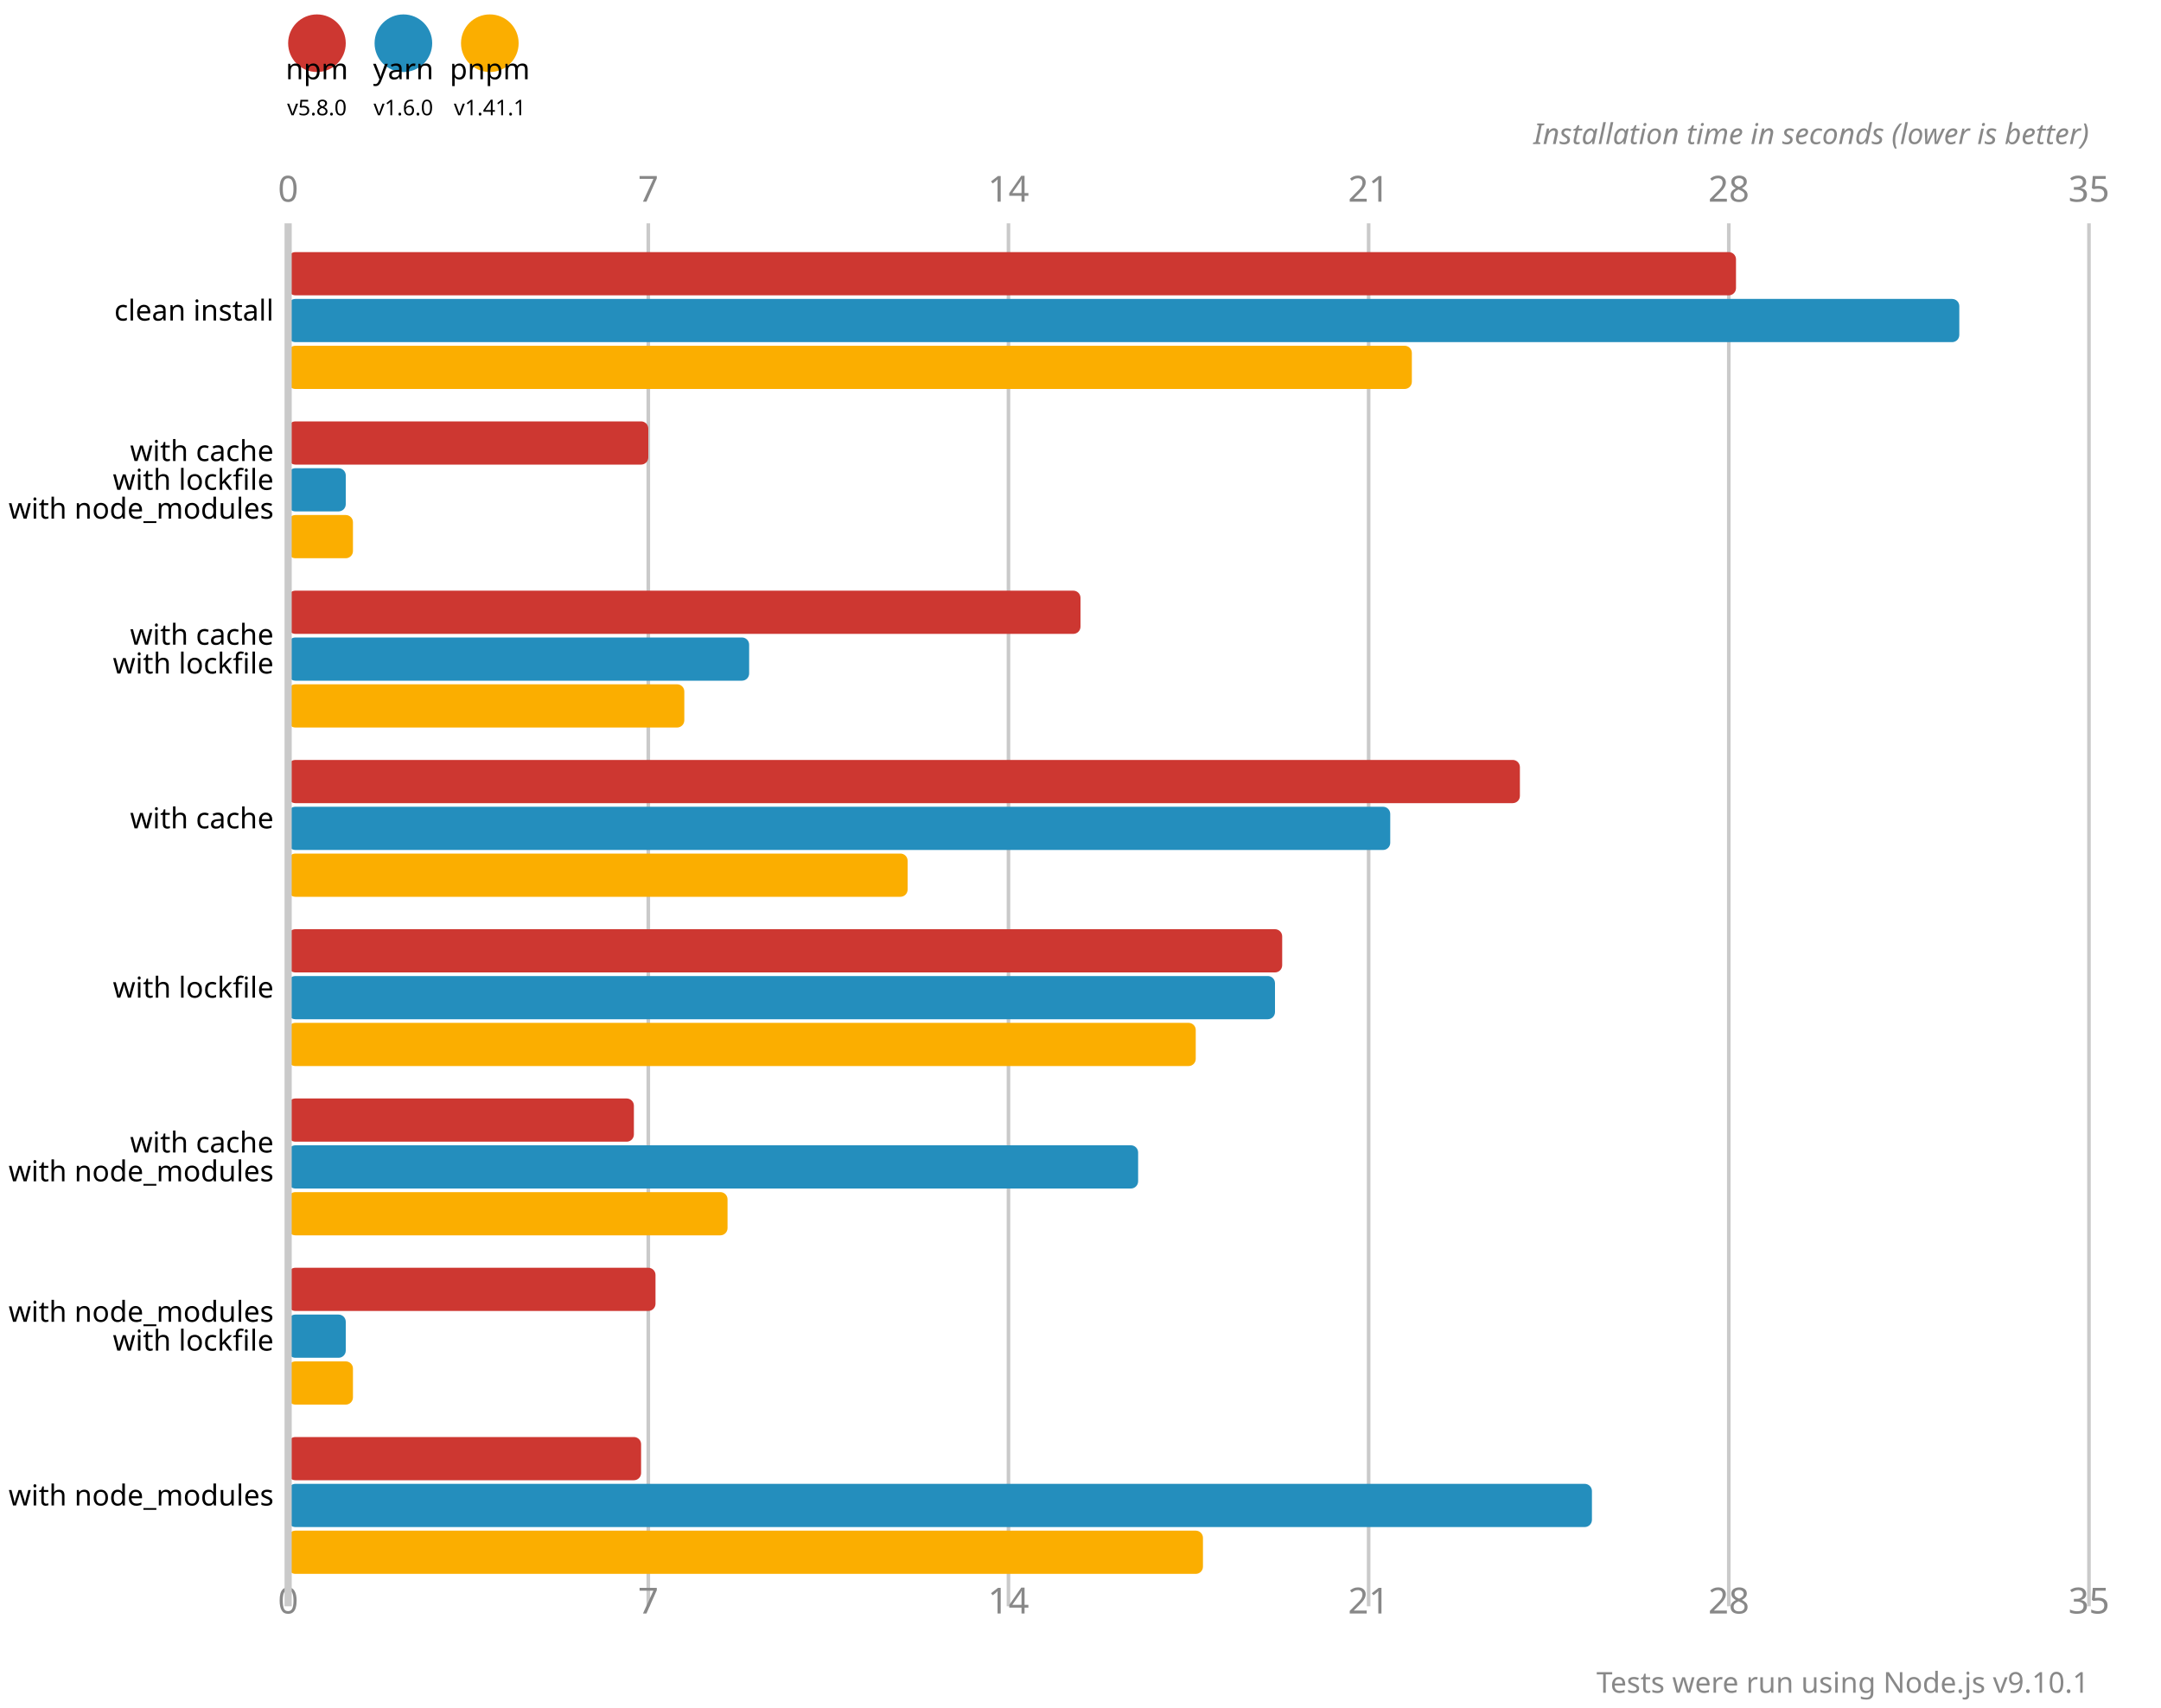
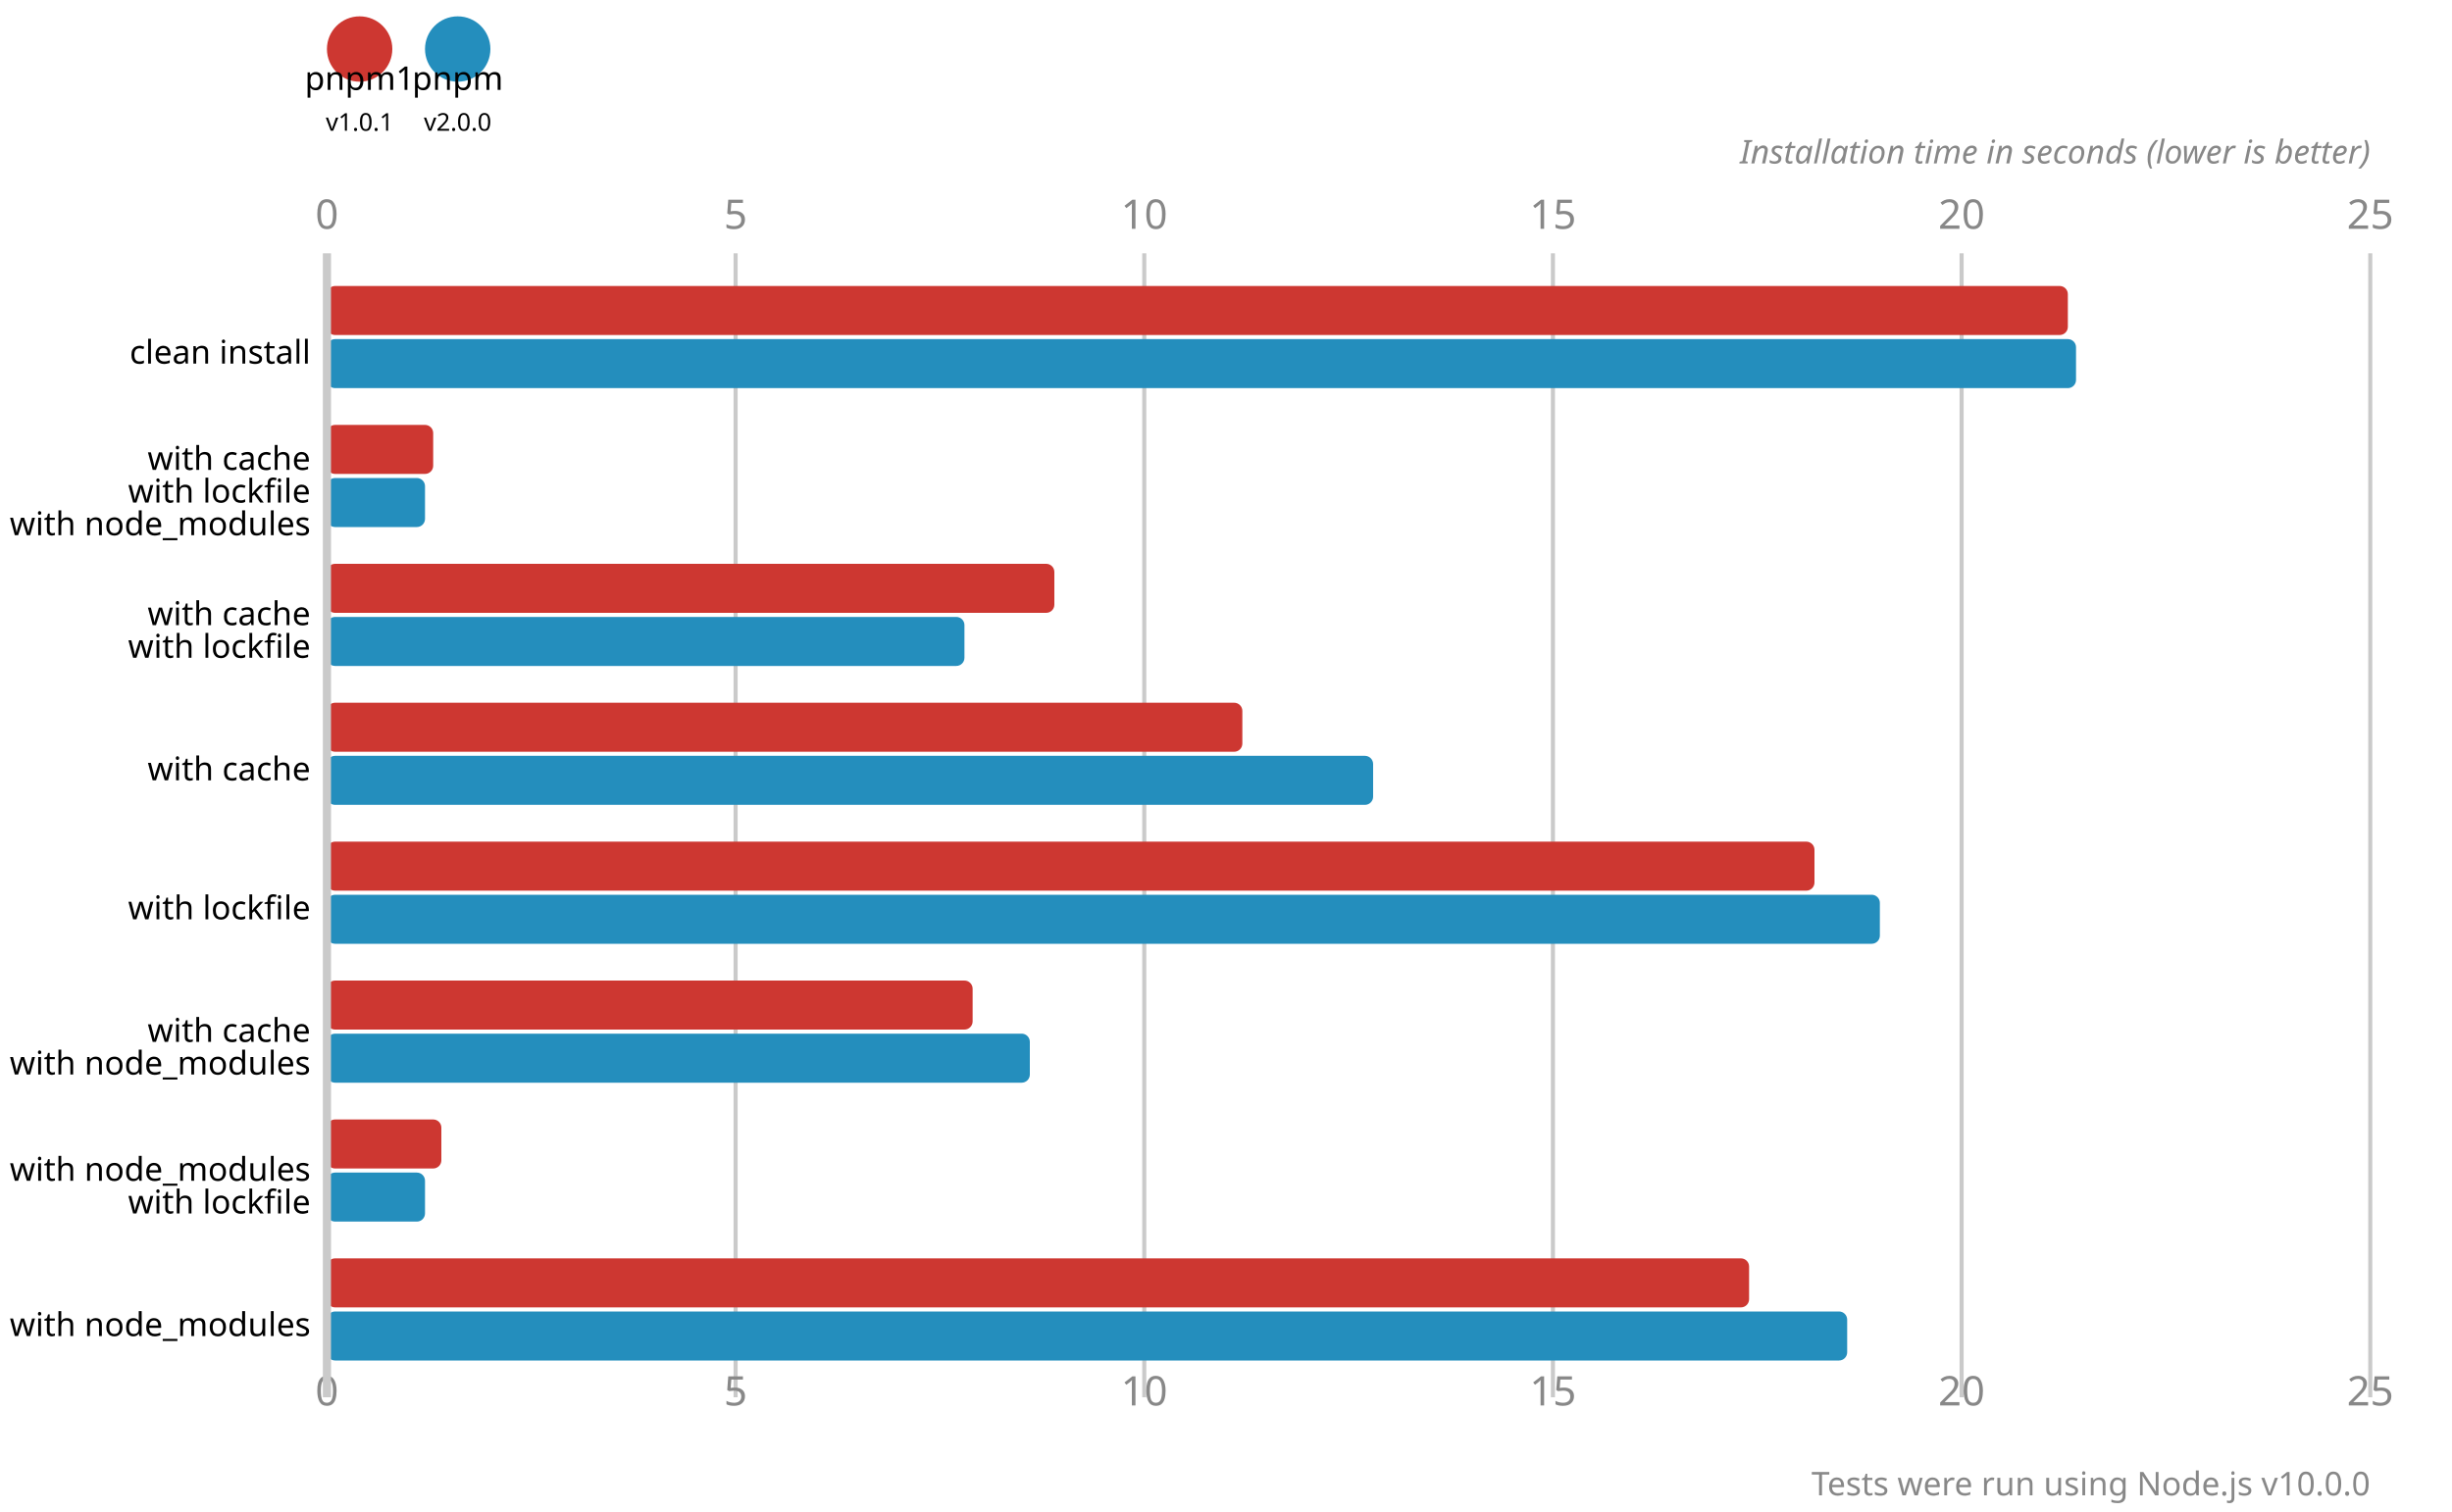
- <svg xmlns="http://www.w3.org/2000/svg" version="1.1" viewBox="0 0 300 237">
+ <svg xmlns="http://www.w3.org/2000/svg" version="1.1" viewBox="0 0 300 185">
  <circle cx="44" cy="6" r="4" fill="#cd3731" />
-   <text x="44" y="11" font-size="4" font-family="system-ui" alignment-baseline="hanging" text-anchor="middle">npm</text>
-   <text x="44" y="16" font-size="3" font-family="system-ui" alignment-baseline="hanging" text-anchor="middle">v5.8.0</text>
+   <text x="44" y="11" font-size="4" font-family="system-ui" alignment-baseline="hanging" text-anchor="middle">pnpm1</text>
+   <text x="44" y="16" font-size="3" font-family="system-ui" alignment-baseline="hanging" text-anchor="middle">v1.0.1</text>
  <circle cx="56" cy="6" r="4" fill="#248ebd" />
-   <text x="56" y="11" font-size="4" font-family="system-ui" alignment-baseline="hanging" text-anchor="middle">yarn</text>
-   <text x="56" y="16" font-size="3" font-family="system-ui" alignment-baseline="hanging" text-anchor="middle">v1.6.0</text>
-   <circle cx="68" cy="6" r="4" fill="#fbae00" />
-   <text x="68" y="11" font-size="4" font-family="system-ui" alignment-baseline="hanging" text-anchor="middle">pnpm</text>
-   <text x="68" y="16" font-size="3" font-family="system-ui" alignment-baseline="hanging" text-anchor="middle">v1.41.1</text>
+   <text x="56" y="11" font-size="4" font-family="system-ui" alignment-baseline="hanging" text-anchor="middle">pnpm</text>
+   <text x="56" y="16" font-size="3" font-family="system-ui" alignment-baseline="hanging" text-anchor="middle">v2.0.0</text>
  <text x="40" y="28" fill="#888" font-size="5" font-family="system-ui" text-anchor="middle">0</text>
-   <text x="40" y="224" fill="#888" font-size="5" font-family="system-ui" text-anchor="middle" alignment-baseline="hanging">0</text>
-   <line x1="90" y1="31" x2="90" y2="223" stroke-width="0.5" stroke="#cacaca" />
-   <text x="90" y="28" fill="#888" font-size="5" font-family="system-ui" text-anchor="middle">7</text>
-   <text x="90" y="224" fill="#888" font-size="5" font-family="system-ui" text-anchor="middle" alignment-baseline="hanging">7</text>
-   <line x1="140" y1="31" x2="140" y2="223" stroke-width="0.5" stroke="#cacaca" />
-   <text x="140" y="28" fill="#888" font-size="5" font-family="system-ui" text-anchor="middle">14</text>
-   <text x="140" y="224" fill="#888" font-size="5" font-family="system-ui" text-anchor="middle" alignment-baseline="hanging">14</text>
-   <line x1="190" y1="31" x2="190" y2="223" stroke-width="0.5" stroke="#cacaca" />
-   <text x="190" y="28" fill="#888" font-size="5" font-family="system-ui" text-anchor="middle">21</text>
-   <text x="190" y="224" fill="#888" font-size="5" font-family="system-ui" text-anchor="middle" alignment-baseline="hanging">21</text>
-   <line x1="240" y1="31" x2="240" y2="223" stroke-width="0.5" stroke="#cacaca" />
-   <text x="240" y="28" fill="#888" font-size="5" font-family="system-ui" text-anchor="middle">28</text>
-   <text x="240" y="224" fill="#888" font-size="5" font-family="system-ui" text-anchor="middle" alignment-baseline="hanging">28</text>
-   <line x1="290" y1="31" x2="290" y2="223" stroke-width="0.5" stroke="#cacaca" />
-   <text x="290" y="28" fill="#888" font-size="5" font-family="system-ui" text-anchor="middle">35</text>
-   <text x="290" y="224" fill="#888" font-size="5" font-family="system-ui" text-anchor="middle" alignment-baseline="hanging">35</text>
+   <text x="40" y="172" fill="#888" font-size="5" font-family="system-ui" text-anchor="middle" alignment-baseline="hanging">0</text>
+   <line x1="90" y1="31" x2="90" y2="171" stroke-width="0.5" stroke="#cacaca" />
+   <text x="90" y="28" fill="#888" font-size="5" font-family="system-ui" text-anchor="middle">5</text>
+   <text x="90" y="172" fill="#888" font-size="5" font-family="system-ui" text-anchor="middle" alignment-baseline="hanging">5</text>
+   <line x1="140" y1="31" x2="140" y2="171" stroke-width="0.5" stroke="#cacaca" />
+   <text x="140" y="28" fill="#888" font-size="5" font-family="system-ui" text-anchor="middle">10</text>
+   <text x="140" y="172" fill="#888" font-size="5" font-family="system-ui" text-anchor="middle" alignment-baseline="hanging">10</text>
+   <line x1="190" y1="31" x2="190" y2="171" stroke-width="0.5" stroke="#cacaca" />
+   <text x="190" y="28" fill="#888" font-size="5" font-family="system-ui" text-anchor="middle">15</text>
+   <text x="190" y="172" fill="#888" font-size="5" font-family="system-ui" text-anchor="middle" alignment-baseline="hanging">15</text>
+   <line x1="240" y1="31" x2="240" y2="171" stroke-width="0.5" stroke="#cacaca" />
+   <text x="240" y="28" fill="#888" font-size="5" font-family="system-ui" text-anchor="middle">20</text>
+   <text x="240" y="172" fill="#888" font-size="5" font-family="system-ui" text-anchor="middle" alignment-baseline="hanging">20</text>
+   <line x1="290" y1="31" x2="290" y2="171" stroke-width="0.5" stroke="#cacaca" />
+   <text x="290" y="28" fill="#888" font-size="5" font-family="system-ui" text-anchor="middle">25</text>
+   <text x="290" y="172" fill="#888" font-size="5" font-family="system-ui" text-anchor="middle" alignment-baseline="hanging">25</text>
  <text x="290" y="20" font-size="4" font-family="system-ui" font-style="italic" text-anchor="end" fill="#888">Installation time in seconds (lower is better)</text>
-   <rect x="40" y="35" width="201" height="6" fill="#cd3731" rx="1" ry="1" />
-   <rect x="40" y="41.5" width="232" height="6" fill="#248ebd" rx="1" ry="1" />
-   <rect x="40" y="48" width="156" height="6" fill="#fbae00" rx="1" ry="1" />
-   <rect x="40" y="58.5" width="50" height="6" fill="#cd3731" rx="1" ry="1" />
-   <rect x="40" y="65" width="8" height="6" fill="#248ebd" rx="1" ry="1" />
-   <rect x="40" y="71.5" width="9" height="6" fill="#fbae00" rx="1" ry="1" />
-   <rect x="40" y="82" width="110" height="6" fill="#cd3731" rx="1" ry="1" />
-   <rect x="40" y="88.5" width="64" height="6" fill="#248ebd" rx="1" ry="1" />
-   <rect x="40" y="95" width="55" height="6" fill="#fbae00" rx="1" ry="1" />
-   <rect x="40" y="105.5" width="171" height="6" fill="#cd3731" rx="1" ry="1" />
-   <rect x="40" y="112" width="153" height="6" fill="#248ebd" rx="1" ry="1" />
-   <rect x="40" y="118.5" width="86" height="6" fill="#fbae00" rx="1" ry="1" />
-   <rect x="40" y="129" width="138" height="6" fill="#cd3731" rx="1" ry="1" />
-   <rect x="40" y="135.5" width="137" height="6" fill="#248ebd" rx="1" ry="1" />
-   <rect x="40" y="142" width="126" height="6" fill="#fbae00" rx="1" ry="1" />
-   <rect x="40" y="152.5" width="48" height="6" fill="#cd3731" rx="1" ry="1" />
-   <rect x="40" y="159" width="118" height="6" fill="#248ebd" rx="1" ry="1" />
-   <rect x="40" y="165.5" width="61" height="6" fill="#fbae00" rx="1" ry="1" />
-   <rect x="40" y="176" width="51" height="6" fill="#cd3731" rx="1" ry="1" />
-   <rect x="40" y="182.5" width="8" height="6" fill="#248ebd" rx="1" ry="1" />
-   <rect x="40" y="189" width="9" height="6" fill="#fbae00" rx="1" ry="1" />
-   <rect x="40" y="199.5" width="49" height="6" fill="#cd3731" rx="1" ry="1" />
-   <rect x="40" y="206" width="181" height="6" fill="#248ebd" rx="1" ry="1" />
-   <rect x="40" y="212.5" width="127" height="6" fill="#fbae00" rx="1" ry="1" />
-   <line x1="40" y1="31" x2="40" y2="223" stroke-width="1" stroke="#cacaca" />
+   <rect x="40" y="35" width="213" height="6" fill="#cd3731" rx="1" ry="1" />
+   <rect x="40" y="41.5" width="214" height="6" fill="#248ebd" rx="1" ry="1" />
+   <rect x="40" y="52" width="13" height="6" fill="#cd3731" rx="1" ry="1" />
+   <rect x="40" y="58.5" width="12" height="6" fill="#248ebd" rx="1" ry="1" />
+   <rect x="40" y="69" width="89" height="6" fill="#cd3731" rx="1" ry="1" />
+   <rect x="40" y="75.5" width="78" height="6" fill="#248ebd" rx="1" ry="1" />
+   <rect x="40" y="86" width="112" height="6" fill="#cd3731" rx="1" ry="1" />
+   <rect x="40" y="92.5" width="128" height="6" fill="#248ebd" rx="1" ry="1" />
+   <rect x="40" y="103" width="182" height="6" fill="#cd3731" rx="1" ry="1" />
+   <rect x="40" y="109.5" width="190" height="6" fill="#248ebd" rx="1" ry="1" />
+   <rect x="40" y="120" width="79" height="6" fill="#cd3731" rx="1" ry="1" />
+   <rect x="40" y="126.5" width="86" height="6" fill="#248ebd" rx="1" ry="1" />
+   <rect x="40" y="137" width="14" height="6" fill="#cd3731" rx="1" ry="1" />
+   <rect x="40" y="143.5" width="12" height="6" fill="#248ebd" rx="1" ry="1" />
+   <rect x="40" y="154" width="174" height="6" fill="#cd3731" rx="1" ry="1" />
+   <rect x="40" y="160.5" width="186" height="6" fill="#248ebd" rx="1" ry="1" />
+   <line x1="40" y1="31" x2="40" y2="171" stroke-width="1" stroke="#cacaca" />
  <text x="38" y="44.5" font-size="4" font-family="system-ui" alignment-baseline="middle" text-anchor="end">clean install</text>
-   <text x="38" y="64" font-size="4" font-family="system-ui" alignment-baseline="middle" text-anchor="end">with cache</text>
-   <text x="38" y="68" font-size="4" font-family="system-ui" alignment-baseline="middle" text-anchor="end">with lockfile</text>
-   <text x="38" y="72" font-size="4" font-family="system-ui" alignment-baseline="middle" text-anchor="end">with node_modules</text>
-   <text x="38" y="89.5" font-size="4" font-family="system-ui" alignment-baseline="middle" text-anchor="end">with cache</text>
-   <text x="38" y="93.5" font-size="4" font-family="system-ui" alignment-baseline="middle" text-anchor="end">with lockfile</text>
-   <text x="38" y="115" font-size="4" font-family="system-ui" alignment-baseline="middle" text-anchor="end">with cache</text>
-   <text x="38" y="138.5" font-size="4" font-family="system-ui" alignment-baseline="middle" text-anchor="end">with lockfile</text>
-   <text x="38" y="160" font-size="4" font-family="system-ui" alignment-baseline="middle" text-anchor="end">with cache</text>
-   <text x="38" y="164" font-size="4" font-family="system-ui" alignment-baseline="middle" text-anchor="end">with node_modules</text>
-   <text x="38" y="183.5" font-size="4" font-family="system-ui" alignment-baseline="middle" text-anchor="end">with node_modules</text>
-   <text x="38" y="187.5" font-size="4" font-family="system-ui" alignment-baseline="middle" text-anchor="end">with lockfile</text>
-   <text x="38" y="209" font-size="4" font-family="system-ui" alignment-baseline="middle" text-anchor="end">with node_modules</text>
-   <text x="290" y="235" font-size="4" font-family="system-ui" text-anchor="end" fill="#888">Tests were run using Node.js v9.10.1</text>
+   <text x="38" y="57.5" font-size="4" font-family="system-ui" alignment-baseline="middle" text-anchor="end">with cache</text>
+   <text x="38" y="61.5" font-size="4" font-family="system-ui" alignment-baseline="middle" text-anchor="end">with lockfile</text>
+   <text x="38" y="65.5" font-size="4" font-family="system-ui" alignment-baseline="middle" text-anchor="end">with node_modules</text>
+   <text x="38" y="76.5" font-size="4" font-family="system-ui" alignment-baseline="middle" text-anchor="end">with cache</text>
+   <text x="38" y="80.5" font-size="4" font-family="system-ui" alignment-baseline="middle" text-anchor="end">with lockfile</text>
+   <text x="38" y="95.5" font-size="4" font-family="system-ui" alignment-baseline="middle" text-anchor="end">with cache</text>
+   <text x="38" y="112.5" font-size="4" font-family="system-ui" alignment-baseline="middle" text-anchor="end">with lockfile</text>
+   <text x="38" y="127.5" font-size="4" font-family="system-ui" alignment-baseline="middle" text-anchor="end">with cache</text>
+   <text x="38" y="131.5" font-size="4" font-family="system-ui" alignment-baseline="middle" text-anchor="end">with node_modules</text>
+   <text x="38" y="144.5" font-size="4" font-family="system-ui" alignment-baseline="middle" text-anchor="end">with node_modules</text>
+   <text x="38" y="148.5" font-size="4" font-family="system-ui" alignment-baseline="middle" text-anchor="end">with lockfile</text>
+   <text x="38" y="163.5" font-size="4" font-family="system-ui" alignment-baseline="middle" text-anchor="end">with node_modules</text>
+   <text x="290" y="183" font-size="4" font-family="system-ui" text-anchor="end" fill="#888">Tests were run using Node.js v10.0.0</text>
</svg>
